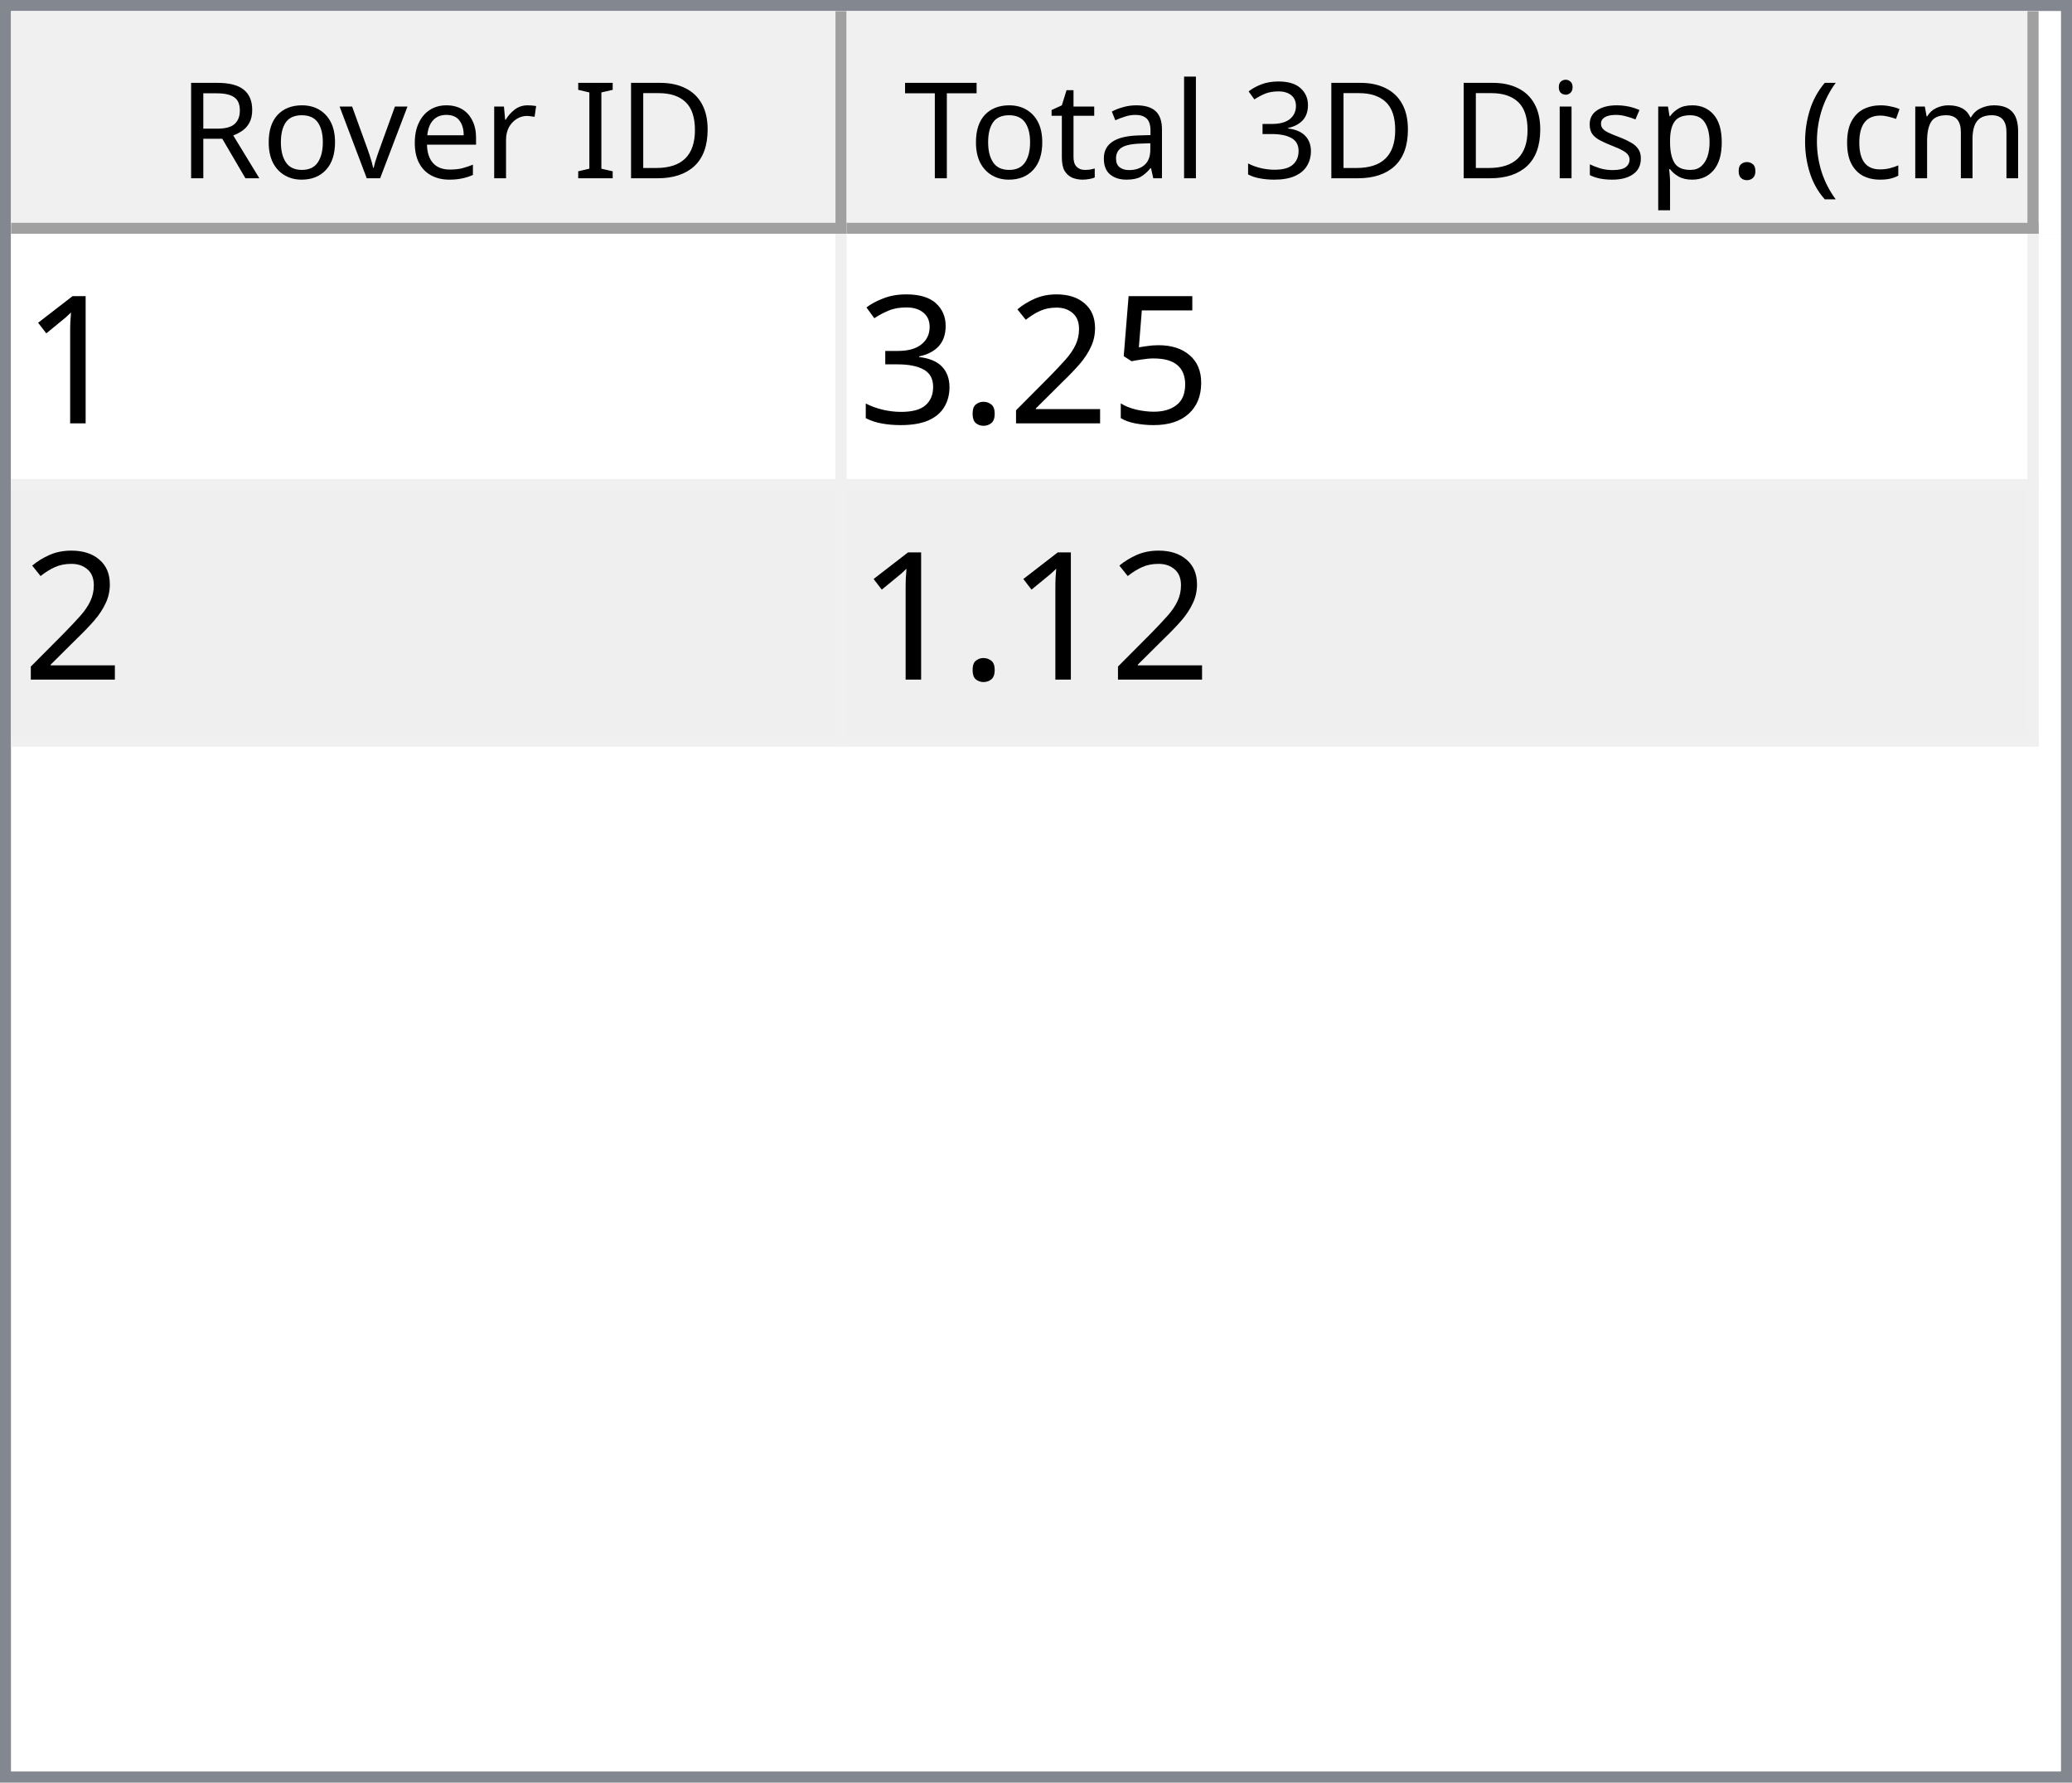
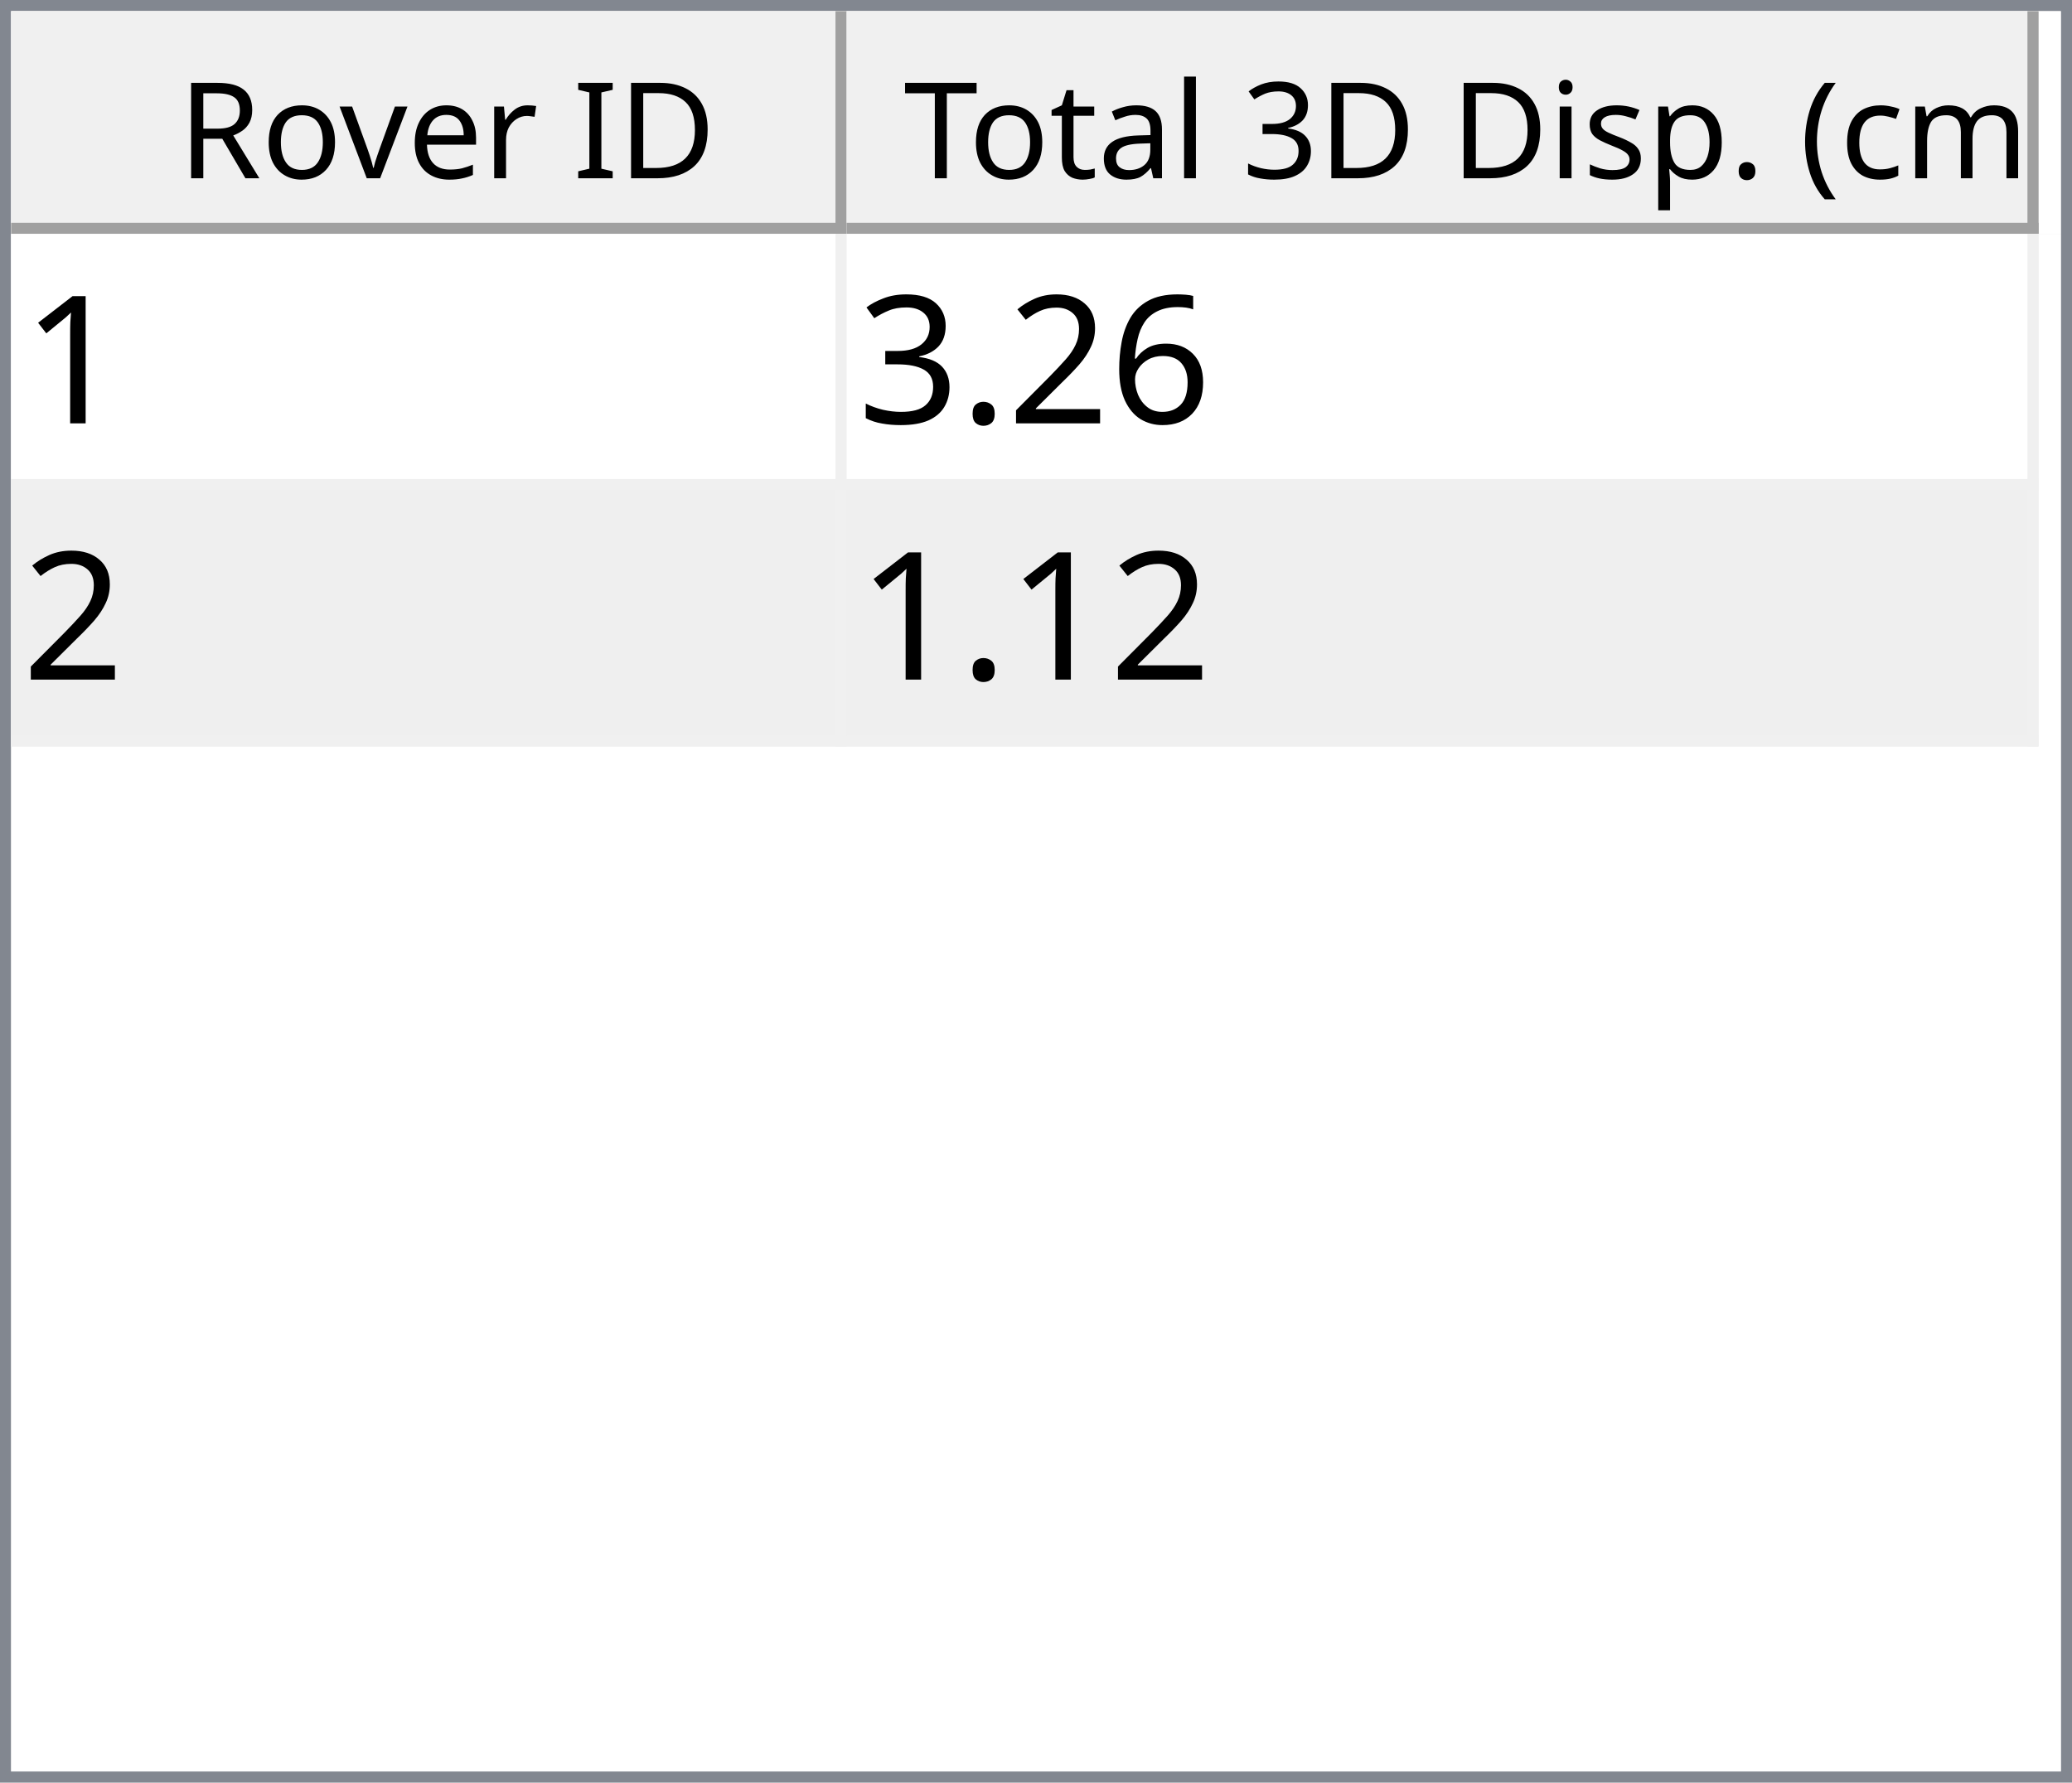
<svg xmlns="http://www.w3.org/2000/svg" style="fill-opacity:1; color-rendering:auto; color-interpolation:auto; text-rendering:auto; stroke:black; stroke-linecap:square; stroke-miterlimit:10; shape-rendering:auto; stroke-opacity:1; fill:black; stroke-dasharray:none; font-weight:normal; stroke-width:1; font-family:'Dialog'; font-style:normal; stroke-linejoin:miter; font-size:12px; stroke-dashoffset:0; image-rendering:auto;" width="186" height="160">
  <defs id="genericDefs" />
  <g>
    <defs id="defs1">
      <clipPath clipPathUnits="userSpaceOnUse" id="clipPath1">
        <path d="M0 0 L186 0 L186 160 L0 160 L0 0 Z" />
      </clipPath>
      <clipPath clipPathUnits="userSpaceOnUse" id="clipPath2">
        <path d="M0 0 L0 160 L186 160 L186 0 Z" />
      </clipPath>
      <clipPath clipPathUnits="userSpaceOnUse" id="clipPath3">
        <path d="M0 0 L0 20 L184 20 L184 0 Z" />
      </clipPath>
      <clipPath clipPathUnits="userSpaceOnUse" id="clipPath4">
        <path d="M0 0 L0 20 L75 20 L75 0 Z" />
      </clipPath>
      <clipPath clipPathUnits="userSpaceOnUse" id="clipPath5">
        <path d="M1 1 L1 19 L74 19 L74 1 Z" />
      </clipPath>
      <clipPath clipPathUnits="userSpaceOnUse" id="clipPath6">
        <path d="M0 0 L0 18 L73 18 L73 0 Z" />
      </clipPath>
      <clipPath clipPathUnits="userSpaceOnUse" id="clipPath7">
        <path d="M-0.5 -0.5 L-0.5 19.5 L74.5 19.5 L74.5 -0.5 Z" />
      </clipPath>
      <clipPath clipPathUnits="userSpaceOnUse" id="clipPath8">
        <path d="M0 0 L0 20 L107 20 L107 0 Z" />
      </clipPath>
      <clipPath clipPathUnits="userSpaceOnUse" id="clipPath9">
        <path d="M1 1 L1 19 L106 19 L106 1 Z" />
      </clipPath>
      <clipPath clipPathUnits="userSpaceOnUse" id="clipPath10">
        <path d="M0 0 L0 18 L105 18 L105 0 Z" />
      </clipPath>
      <clipPath clipPathUnits="userSpaceOnUse" id="clipPath11">
        <path d="M-0.5 -0.5 L-0.5 19.5 L106.5 19.5 L106.5 -0.5 Z" />
      </clipPath>
      <clipPath clipPathUnits="userSpaceOnUse" id="clipPath12">
        <path d="M0 0 L0 138 L184 138 L184 0 Z" />
      </clipPath>
      <clipPath clipPathUnits="userSpaceOnUse" id="clipPath13">
        <path d="M0 0 L0 46 L182 46 L182 0 Z" />
      </clipPath>
      <clipPath clipPathUnits="userSpaceOnUse" id="clipPath14">
        <path d="M-0.5 -0.5 L-0.5 45.5 L181.5 45.5 L181.5 -0.5 Z" />
      </clipPath>
      <clipPath clipPathUnits="userSpaceOnUse" id="clipPath15">
        <path d="M0 0 L0 22 L74 22 L74 0 Z" />
      </clipPath>
      <clipPath clipPathUnits="userSpaceOnUse" id="clipPath16">
        <path d="M0 0 L0 22 L106 22 L106 0 Z" />
      </clipPath>
      <font horiz-adv-x="64.551" id="font1">
        <font-face ascent="107.91" descent="25.098" units-per-em="100" style="font-style:normal; font-family:Segoe UI; font-weight:normal;" />
        <missing-glyph horiz-adv-x="64.551" d="M8.109 0 L8.109 68.266 L56.453 68.266 L56.453 0 L8.109 0 ZM15.328 7.234 L49.219 7.234 L49.219 61.031 L15.328 61.031 L15.328 7.234 Z" />
        <glyph unicode="D" horiz-adv-x="70.117" d="M9.188 0 L9.188 70.016 L28.516 70.016 Q65.531 70.016 65.531 35.891 Q65.531 19.672 55.25 9.836 Q44.969 0 27.734 0 L9.188 0 ZM17.391 62.594 L17.391 7.422 L27.828 7.422 Q41.609 7.422 49.273 14.797 Q56.938 22.172 56.938 35.688 Q56.938 62.594 28.328 62.594 L17.391 62.594 Z" />
        <glyph unicode="I" horiz-adv-x="26.611" d="M17.391 0 L9.188 0 L9.188 70.016 L17.391 70.016 L17.391 0 Z" />
        <glyph unicode=" " horiz-adv-x="27.393" d="" />
        <glyph unicode="r" horiz-adv-x="34.766" d="M34.188 41.891 Q32.078 43.5 28.125 43.5 Q23 43.5 19.555 38.672 Q16.109 33.844 16.109 25.484 L16.109 0 L8.109 0 L8.109 50 L16.109 50 L16.109 39.703 L16.312 39.703 Q18.016 44.969 21.531 47.922 Q25.047 50.875 29.391 50.875 Q32.516 50.875 34.188 50.203 L34.188 41.891 Z" />
        <glyph unicode="e" horiz-adv-x="52.295" d="M48.297 23 L12.984 23 Q13.188 14.656 17.484 10.109 Q21.781 5.562 29.297 5.562 Q37.75 5.562 44.828 11.141 L44.828 3.609 Q38.234 -1.172 27.391 -1.172 Q16.797 -1.172 10.742 5.641 Q4.688 12.453 4.688 24.812 Q4.688 36.469 11.305 43.82 Q17.922 51.172 27.734 51.172 Q37.547 51.172 42.922 44.828 Q48.297 38.484 48.297 27.203 L48.297 23 ZM40.094 29.781 Q40.047 36.719 36.75 40.578 Q33.453 44.438 27.594 44.438 Q21.922 44.438 17.969 40.383 Q14.016 36.328 13.094 29.781 L40.094 29.781 Z" />
        <glyph unicode="v" horiz-adv-x="47.9" d="M47.406 50 L27.484 0 L19.625 0 L0.688 50 L9.469 50 L22.172 13.672 Q23.578 9.672 23.922 6.688 L24.125 6.688 Q24.609 10.453 25.688 13.484 L38.969 50 L47.406 50 Z" />
        <glyph unicode="o" horiz-adv-x="58.594" d="M29 -1.172 Q17.922 -1.172 11.305 5.836 Q4.688 12.844 4.688 24.422 Q4.688 37.016 11.57 44.094 Q18.453 51.172 30.172 51.172 Q41.359 51.172 47.633 44.289 Q53.906 37.406 53.906 25.203 Q53.906 13.234 47.141 6.031 Q40.375 -1.172 29 -1.172 ZM29.594 44.438 Q21.875 44.438 17.383 39.188 Q12.891 33.938 12.891 24.703 Q12.891 15.828 17.43 10.695 Q21.969 5.562 29.594 5.562 Q37.359 5.562 41.531 10.594 Q45.703 15.625 45.703 24.906 Q45.703 34.281 41.531 39.359 Q37.359 44.438 29.594 44.438 Z" />
        <glyph unicode="R" horiz-adv-x="59.814" d="M59.375 0 L49.609 0 L37.891 19.625 Q36.281 22.359 34.766 24.289 Q33.25 26.219 31.664 27.438 Q30.078 28.656 28.25 29.219 Q26.422 29.781 24.125 29.781 L17.391 29.781 L17.391 0 L9.188 0 L9.188 70.016 L30.078 70.016 Q34.672 70.016 38.555 68.867 Q42.438 67.719 45.289 65.375 Q48.141 63.031 49.758 59.547 Q51.375 56.062 51.375 51.375 Q51.375 47.703 50.273 44.656 Q49.172 41.609 47.148 39.211 Q45.125 36.812 42.266 35.133 Q39.406 33.453 35.844 32.516 L35.844 32.328 Q37.594 31.547 38.891 30.547 Q40.188 29.547 41.359 28.18 Q42.531 26.812 43.68 25.078 Q44.828 23.344 46.234 21.047 L59.375 0 ZM17.391 62.594 L17.391 37.203 L28.516 37.203 Q31.594 37.203 34.203 38.133 Q36.812 39.062 38.719 40.797 Q40.625 42.531 41.703 45.047 Q42.781 47.562 42.781 50.688 Q42.781 56.297 39.141 59.445 Q35.5 62.594 28.609 62.594 L17.391 62.594 Z" />
        <glyph unicode=")" horiz-adv-x="30.176" d="M8.297 -15.922 L1.172 -15.922 Q16.406 2.344 16.406 26.812 Q16.406 51.469 1.078 70.016 L8.297 70.016 Q23.531 52.156 23.531 26.703 Q23.531 1.375 8.297 -15.922 Z" />
        <glyph unicode="m" horiz-adv-x="86.133" d="M79.109 0 L71.094 0 L71.094 28.719 Q71.094 37.016 68.531 40.727 Q65.969 44.438 59.906 44.438 Q54.781 44.438 51.195 39.75 Q47.609 35.062 47.609 28.516 L47.609 0 L39.594 0 L39.594 29.688 Q39.594 44.438 28.219 44.438 Q22.953 44.438 19.531 40.016 Q16.109 35.594 16.109 28.516 L16.109 0 L8.109 0 L8.109 50 L16.109 50 L16.109 42.094 L16.312 42.094 Q21.625 51.172 31.844 51.172 Q36.969 51.172 40.773 48.312 Q44.578 45.453 46 40.828 Q51.562 51.172 62.594 51.172 Q79.109 51.172 79.109 30.812 L79.109 0 Z" />
        <glyph unicode="c" horiz-adv-x="46.191" d="M42.188 2.297 Q36.422 -1.172 28.516 -1.172 Q17.828 -1.172 11.258 5.789 Q4.688 12.75 4.688 23.828 Q4.688 36.188 11.766 43.68 Q18.844 51.172 30.672 51.172 Q37.25 51.172 42.281 48.734 L42.281 40.531 Q36.719 44.438 30.375 44.438 Q22.703 44.438 17.797 38.945 Q12.891 33.453 12.891 24.516 Q12.891 15.719 17.508 10.641 Q22.125 5.562 29.891 5.562 Q36.422 5.562 42.188 9.906 L42.188 2.297 Z" />
        <glyph unicode="(" horiz-adv-x="30.176" d="M29.109 -15.922 L21.969 -15.922 Q6.844 1.375 6.844 26.703 Q6.844 52.156 21.969 70.016 L29.203 70.016 Q13.875 51.469 13.875 26.812 Q13.875 2.344 29.109 -15.922 Z" />
        <glyph unicode="." horiz-adv-x="21.68" d="M10.891 -1.078 Q8.641 -1.078 7.055 0.539 Q5.469 2.156 5.469 4.391 Q5.469 6.641 7.055 8.273 Q8.641 9.906 10.891 9.906 Q13.188 9.906 14.797 8.273 Q16.406 6.641 16.406 4.391 Q16.406 2.156 14.797 0.539 Q13.188 -1.078 10.891 -1.078 Z" />
        <glyph unicode="p" horiz-adv-x="58.789" d="M16.312 7.234 L16.109 7.234 L16.109 -23 L8.109 -23 L8.109 50 L16.109 50 L16.109 41.219 L16.312 41.219 Q22.219 51.172 33.594 51.172 Q43.266 51.172 48.688 44.461 Q54.109 37.75 54.109 26.469 Q54.109 13.922 48 6.375 Q41.891 -1.172 31.297 -1.172 Q21.578 -1.172 16.312 7.234 ZM16.109 27.391 L16.109 20.406 Q16.109 14.203 20.141 9.883 Q24.172 5.562 30.375 5.562 Q37.641 5.562 41.773 11.133 Q45.906 16.703 45.906 26.609 Q45.906 34.969 42.047 39.703 Q38.188 44.438 31.594 44.438 Q24.609 44.438 20.359 39.578 Q16.109 34.719 16.109 27.391 Z" />
        <glyph unicode="s" horiz-adv-x="42.432" d="M5.078 1.812 L5.078 10.406 Q11.625 5.562 19.484 5.562 Q30.031 5.562 30.031 12.594 Q30.031 14.594 29.125 15.992 Q28.219 17.391 26.68 18.461 Q25.141 19.531 23.07 20.383 Q21 21.234 18.609 22.172 Q15.281 23.484 12.766 24.828 Q10.25 26.172 8.57 27.859 Q6.891 29.547 6.031 31.695 Q5.172 33.844 5.172 36.719 Q5.172 40.234 6.789 42.945 Q8.406 45.656 11.086 47.484 Q13.766 49.312 17.211 50.242 Q20.656 51.172 24.312 51.172 Q30.812 51.172 35.938 48.922 L35.938 40.828 Q30.422 44.438 23.25 44.438 Q21 44.438 19.195 43.922 Q17.391 43.406 16.094 42.477 Q14.797 41.547 14.086 40.258 Q13.375 38.969 13.375 37.406 Q13.375 35.453 14.086 34.133 Q14.797 32.812 16.164 31.789 Q17.531 30.766 19.484 29.938 Q21.438 29.109 23.922 28.125 Q27.25 26.859 29.883 25.516 Q32.516 24.172 34.375 22.484 Q36.234 20.797 37.234 18.602 Q38.234 16.406 38.234 13.375 Q38.234 9.672 36.602 6.938 Q34.969 4.203 32.234 2.398 Q29.5 0.594 25.93 -0.289 Q22.359 -1.172 18.453 -1.172 Q10.75 -1.172 5.078 1.812 Z" />
        <glyph unicode="i" horiz-adv-x="24.219" d="M12.203 62.703 Q10.062 62.703 8.547 64.164 Q7.031 65.625 7.031 67.875 Q7.031 70.125 8.547 71.609 Q10.062 73.094 12.203 73.094 Q14.406 73.094 15.945 71.609 Q17.484 70.125 17.484 67.875 Q17.484 65.719 15.945 64.211 Q14.406 62.703 12.203 62.703 ZM16.109 0 L8.109 0 L8.109 50 L16.109 50 L16.109 0 Z" />
        <glyph unicode="3" horiz-adv-x="53.906" d="M46.531 19.828 Q46.531 15.094 44.75 11.211 Q42.969 7.328 39.719 4.57 Q36.469 1.812 31.93 0.297 Q27.391 -1.219 21.922 -1.219 Q11.922 -1.219 6 2.594 L6 11.188 Q13.094 5.609 22.219 5.609 Q25.875 5.609 28.828 6.539 Q31.781 7.469 33.906 9.227 Q36.031 10.984 37.18 13.477 Q38.328 15.969 38.328 19.094 Q38.328 32.812 18.797 32.812 L12.984 32.812 L12.984 39.594 L18.5 39.594 Q35.797 39.594 35.797 52.484 Q35.797 64.406 22.609 64.406 Q15.188 64.406 8.688 59.422 L8.688 67.188 Q15.375 71.188 24.609 71.188 Q29 71.188 32.57 69.969 Q36.141 68.75 38.68 66.555 Q41.219 64.359 42.609 61.281 Q44 58.203 44 54.5 Q44 40.672 30.031 36.719 L30.031 36.531 Q33.594 36.141 36.625 34.797 Q39.656 33.453 41.852 31.305 Q44.047 29.156 45.289 26.25 Q46.531 23.344 46.531 19.828 Z" />
        <glyph unicode="l" horiz-adv-x="24.219" d="M16.109 0 L8.109 0 L8.109 74.031 L16.109 74.031 L16.109 0 Z" />
        <glyph unicode="a" horiz-adv-x="50.879" d="M43.891 0 L35.891 0 L35.891 7.812 L35.688 7.812 Q30.469 -1.172 20.312 -1.172 Q12.844 -1.172 8.617 2.781 Q4.391 6.734 4.391 13.281 Q4.391 27.297 20.906 29.594 L35.891 31.688 Q35.891 44.438 25.594 44.438 Q16.547 44.438 9.281 38.281 L9.281 46.484 Q16.656 51.172 26.266 51.172 Q43.891 51.172 43.891 32.516 L43.891 0 ZM35.891 25.297 L23.828 23.641 Q18.266 22.859 15.43 20.875 Q12.594 18.891 12.594 13.875 Q12.594 10.203 15.211 7.883 Q17.828 5.562 22.172 5.562 Q28.125 5.562 32.008 9.742 Q35.891 13.922 35.891 20.312 L35.891 25.297 Z" />
        <glyph unicode="t" horiz-adv-x="33.887" d="M31.297 0.484 Q28.469 -1.078 23.828 -1.078 Q10.688 -1.078 10.688 13.578 L10.688 43.172 L2.094 43.172 L2.094 50 L10.688 50 L10.688 62.203 L18.703 64.797 L18.703 50 L31.297 50 L31.297 43.172 L18.703 43.172 L18.703 14.984 Q18.703 9.969 20.414 7.82 Q22.125 5.672 26.078 5.672 Q29.109 5.672 31.297 7.328 L31.297 0.484 Z" />
        <glyph unicode="T" horiz-adv-x="52.393" d="M50.594 62.594 L30.375 62.594 L30.375 0 L22.172 0 L22.172 62.594 L2 62.594 L2 70.016 L50.594 70.016 L50.594 62.594 Z" />
      </font>
      <font horiz-adv-x="75.0" id="font2">
        <font-face ascent="100.537" descent="21.973" units-per-em="100" style="font-style:normal; font-family:sans-serif; font-weight:normal;" />
        <missing-glyph horiz-adv-x="75.0" d="M12.5 0 L12.5 62.5 L62.5 62.5 L62.5 0 L12.5 0 ZM14.062 1.562 L60.938 1.562 L60.938 60.938 L14.062 60.938 L14.062 1.562 Z" />
        <glyph unicode="1" horiz-adv-x="55.615" d="M37.25 0 L28.469 0 L28.469 56 Q25.297 52.984 20.141 49.953 Q14.984 46.922 10.891 45.406 L10.891 53.906 Q18.266 57.375 23.781 62.305 Q29.297 67.234 31.594 71.875 L37.25 71.875 L37.25 0 Z" />
-         <glyph unicode="5" horiz-adv-x="55.615" d="M4.156 18.75 L13.375 19.531 Q14.406 12.797 18.141 9.398 Q21.875 6 27.156 6 Q33.5 6 37.891 10.789 Q42.281 15.578 42.281 23.484 Q42.281 31 38.062 35.352 Q33.844 39.703 27 39.703 Q22.75 39.703 19.336 37.773 Q15.922 35.844 13.969 32.766 L5.719 33.844 L12.641 70.609 L48.25 70.609 L48.25 62.203 L19.672 62.203 L15.828 42.969 Q22.266 47.469 29.344 47.469 Q38.719 47.469 45.164 40.969 Q51.609 34.469 51.609 24.266 Q51.609 14.547 45.953 7.469 Q39.062 -1.219 27.156 -1.219 Q17.391 -1.219 11.211 4.25 Q5.031 9.719 4.156 18.75 Z" />
+         <glyph unicode="6" horiz-adv-x="55.615" d="M49.75 54.047 L41.016 53.375 Q39.844 58.547 37.703 60.891 Q34.125 64.656 28.906 64.656 Q24.703 64.656 21.531 62.312 Q17.391 59.281 14.992 53.469 Q12.594 47.656 12.5 36.922 Q15.672 41.75 20.266 44.094 Q24.859 46.438 29.891 46.438 Q38.672 46.438 44.852 39.969 Q51.031 33.5 51.031 23.25 Q51.031 16.5 48.125 10.719 Q45.219 4.938 40.141 1.859 Q35.062 -1.219 28.609 -1.219 Q17.625 -1.219 10.695 6.859 Q3.766 14.938 3.766 33.5 Q3.766 54.25 11.422 63.672 Q18.109 71.875 29.438 71.875 Q37.891 71.875 43.289 67.141 Q48.688 62.406 49.75 54.047 ZM13.875 23.188 Q13.875 18.656 15.797 14.508 Q17.719 10.359 21.188 8.18 Q24.656 6 28.469 6 Q34.031 6 38.039 10.492 Q42.047 14.984 42.047 22.703 Q42.047 30.125 38.086 34.398 Q34.125 38.672 28.125 38.672 Q22.172 38.672 18.023 34.398 Q13.875 30.125 13.875 23.188 Z" />
        <glyph unicode="2" horiz-adv-x="55.615" d="M50.344 8.453 L50.344 0 L3.031 0 Q2.938 3.172 4.047 6.109 Q5.859 10.938 9.836 15.625 Q13.812 20.312 21.344 26.469 Q33.016 36.031 37.117 41.625 Q41.219 47.219 41.219 52.203 Q41.219 57.422 37.477 61.008 Q33.734 64.594 27.734 64.594 Q21.391 64.594 17.578 60.789 Q13.766 56.984 13.719 50.25 L4.688 51.172 Q5.609 61.281 11.664 66.578 Q17.719 71.875 27.938 71.875 Q38.234 71.875 44.242 66.164 Q50.25 60.453 50.25 52 Q50.25 47.703 48.492 43.555 Q46.734 39.406 42.656 34.812 Q38.578 30.219 29.109 22.219 Q21.188 15.578 18.945 13.211 Q16.703 10.844 15.234 8.453 L50.344 8.453 Z" />
        <glyph unicode="." horiz-adv-x="27.783" d="M9.078 0 L9.078 10.016 L19.094 10.016 L19.094 0 L9.078 0 Z" />
        <glyph unicode="3" horiz-adv-x="55.615" d="M4.203 18.891 L12.984 20.062 Q14.5 12.594 18.141 9.297 Q21.781 6 27 6 Q33.203 6 37.477 10.297 Q41.75 14.594 41.75 20.953 Q41.75 27 37.797 30.93 Q33.844 34.859 27.734 34.859 Q25.25 34.859 21.531 33.891 L22.516 41.609 Q23.391 41.5 23.922 41.5 Q29.547 41.5 34.039 44.43 Q38.531 47.359 38.531 53.469 Q38.531 58.297 35.258 61.477 Q31.984 64.656 26.812 64.656 Q21.688 64.656 18.266 61.43 Q14.844 58.203 13.875 51.766 L5.078 53.328 Q6.688 62.156 12.398 67.016 Q18.109 71.875 26.609 71.875 Q32.469 71.875 37.398 69.359 Q42.328 66.844 44.945 62.5 Q47.562 58.156 47.562 53.266 Q47.562 48.641 45.07 44.828 Q42.578 41.016 37.703 38.766 Q44.047 37.312 47.562 32.695 Q51.078 28.078 51.078 21.141 Q51.078 11.766 44.242 5.25 Q37.406 -1.266 26.953 -1.266 Q17.531 -1.266 11.305 4.352 Q5.078 9.969 4.203 18.891 Z" />
      </font>
    </defs>
    <g style="fill:white; stroke:white;">
      <rect x="0" y="0" width="186" style="clip-path:url(#clipPath1); stroke:none;" height="160" />
    </g>
    <g style="fill:white; text-rendering:optimizeSpeed; color-rendering:optimizeSpeed; image-rendering:optimizeSpeed; shape-rendering:crispEdges; stroke:white; color-interpolation:sRGB;">
      <rect x="0" width="186" height="160" y="0" style="stroke:none;" />
      <path style="stroke:none;" d="M0 160 L186 160 L186 0 L0 0 Z" />
    </g>
    <g style="fill:rgb(240,240,240); font-family:'Segoe UI'; stroke:rgb(240,240,240);">
      <rect x="0" y="0" width="186" style="clip-path:url(#clipPath2); stroke:none;" height="160" />
    </g>
    <g style="fill:rgb(130,135,144); font-family:'Segoe UI'; stroke:rgb(130,135,144);">
      <path d="M0 0 L186 0 L186 160 L0 160 L0 0 ZM1 1 L185 1 L185 159 L1 159 L1 1 Z" style="fill-rule:evenodd; clip-path:url(#clipPath2); stroke:none;" />
    </g>
    <g style="fill:white; font-family:'Segoe UI'; stroke:white;" transform="translate(1,1)">
      <rect x="0" y="0" width="184" style="clip-path:url(#clipPath3); stroke:none;" height="20" />
    </g>
    <g style="fill:rgb(240,240,240); font-family:'Segoe UI'; stroke:rgb(240,240,240);" transform="translate(1,1)">
      <rect x="0" y="0" width="75" style="clip-path:url(#clipPath4); stroke:none;" height="20" />
    </g>
    <g style="font-family:'Segoe UI';" transform="translate(2,2)">
      <text x="14" xml:space="preserve" y="14" style="clip-path:url(#clipPath6); stroke:none;">Rover ID</text>
    </g>
    <g style="fill:rgb(160,160,160); font-family:'Segoe UI'; stroke:rgb(160,160,160); stroke-linejoin:bevel;" transform="translate(1.5,1.5)">
      <line x1="74" x2="74" y1="0" style="fill:none; clip-path:url(#clipPath7);" y2="19" />
    </g>
    <g style="fill:rgb(160,160,160); font-family:'Segoe UI'; stroke:rgb(160,160,160); stroke-linejoin:bevel;" transform="matrix(1,0,0,1,1,1) translate(0.5,0.5)">
      <line x1="0" x2="74" y1="19" style="fill:none; clip-path:url(#clipPath7);" y2="19" />
    </g>
    <g style="fill:rgb(240,240,240); font-family:'Segoe UI'; stroke:rgb(240,240,240);" transform="translate(76,1)">
      <rect x="0" y="0" width="107" style="clip-path:url(#clipPath8); stroke:none;" height="20" />
    </g>
    <g style="font-family:'Segoe UI';" transform="translate(77,2)">
      <text x="1" xml:space="preserve" y="14" style="clip-path:url(#clipPath10); stroke:none;"> Total 3D Disp. (cm)</text>
    </g>
    <g style="fill:rgb(160,160,160); font-family:'Segoe UI'; stroke:rgb(160,160,160); stroke-linejoin:bevel;" transform="translate(76.5,1.5)">
      <line x1="106" x2="106" y1="0" style="fill:none; clip-path:url(#clipPath11);" y2="19" />
    </g>
    <g style="fill:rgb(160,160,160); font-family:'Segoe UI'; stroke:rgb(160,160,160); stroke-linejoin:bevel;" transform="matrix(1,0,0,1,76,1) translate(0.5,0.5)">
      <line x1="0" x2="106" y1="19" style="fill:none; clip-path:url(#clipPath11);" y2="19" />
    </g>
    <g style="fill:white; font-family:'Segoe UI'; stroke:white;" transform="translate(1,21)">
      <rect x="0" y="0" width="184" style="clip-path:url(#clipPath12); stroke:none;" height="138" />
    </g>
    <g style="fill:rgb(240,240,240); font-size:16px; font-family:sans-serif; stroke:rgb(240,240,240);" transform="translate(1,21)">
      <rect x="0" y="0" width="182" style="clip-path:url(#clipPath13); stroke:none;" height="46" />
      <line transform="translate(0.5,0.5)" x1="0" x2="181" y1="22" style="clip-path:url(#clipPath14); fill:none; stroke-linejoin:bevel;" y2="22" />
    </g>
    <g transform="matrix(1,0,0,1,1,21) translate(0.5,0.5)" style="fill:rgb(240,240,240); font-size:16px; font-family:sans-serif; stroke:rgb(240,240,240); stroke-linejoin:bevel;">
      <line x1="0" x2="181" y1="45" style="fill:none; clip-path:url(#clipPath14);" y2="45" />
    </g>
    <g transform="matrix(1,0,0,1,1,21) translate(0.5,0.5)" style="fill:rgb(240,240,240); font-size:16px; font-family:sans-serif; stroke:rgb(240,240,240); stroke-linejoin:bevel;">
      <line x1="74" x2="74" y1="0" style="fill:none; clip-path:url(#clipPath14);" y2="45" />
    </g>
    <g transform="matrix(1,0,0,1,1,21) translate(0.5,0.5)" style="fill:rgb(240,240,240); font-size:16px; font-family:sans-serif; stroke:rgb(240,240,240); stroke-linejoin:bevel;">
      <line x1="181" x2="181" y1="0" style="fill:none; clip-path:url(#clipPath14);" y2="45" />
    </g>
    <g style="fill:white; font-size:16px; font-family:sans-serif; stroke:white;" transform="matrix(1,0,0,1,1,21)">
      <rect x="0" y="0" width="74" style="clip-path:url(#clipPath15); stroke:none;" height="22" />
      <text x="1" y="17" style="fill:black; clip-path:url(#clipPath15); stroke:none;" xml:space="preserve">1</text>
    </g>
    <g style="fill:white; font-size:16px; font-family:sans-serif; stroke:white;" transform="matrix(1,0,0,1,1,21) translate(75,0)">
      <rect x="0" y="0" width="106" style="clip-path:url(#clipPath16); stroke:none;" height="22" />
-       <text x="1" y="17" style="fill:black; clip-path:url(#clipPath16); stroke:none;" xml:space="preserve">3.25</text>
+       <text x="1" y="17" style="fill:black; clip-path:url(#clipPath16); stroke:none;" xml:space="preserve">3.26</text>
    </g>
    <g style="fill:rgb(239,239,239); font-size:16px; font-family:sans-serif; stroke:rgb(239,239,239);" transform="matrix(1,0,0,1,1,21) translate(0,23)">
      <rect x="0" y="0" width="74" style="clip-path:url(#clipPath15); stroke:none;" height="22" />
      <text x="1" y="17" style="fill:black; clip-path:url(#clipPath15); stroke:none;" xml:space="preserve">2</text>
    </g>
    <g style="fill:rgb(239,239,239); font-size:16px; font-family:sans-serif; stroke:rgb(239,239,239);" transform="matrix(1,0,0,1,1,21) translate(75,23)">
      <rect x="0" y="0" width="106" style="clip-path:url(#clipPath16); stroke:none;" height="22" />
      <text x="1" y="17" style="fill:black; clip-path:url(#clipPath16); stroke:none;" xml:space="preserve">1.12</text>
    </g>
  </g>
</svg>
